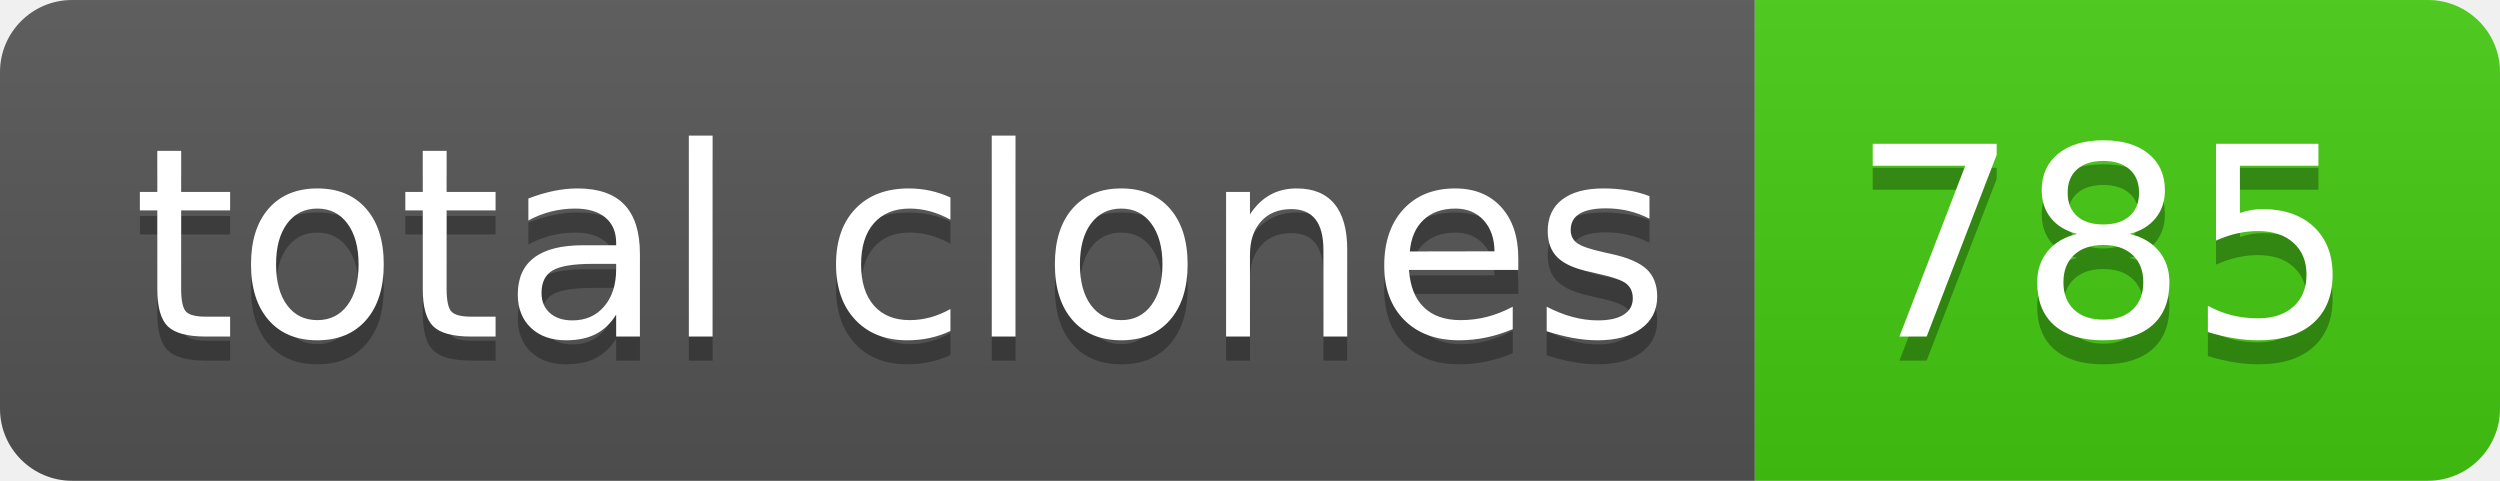
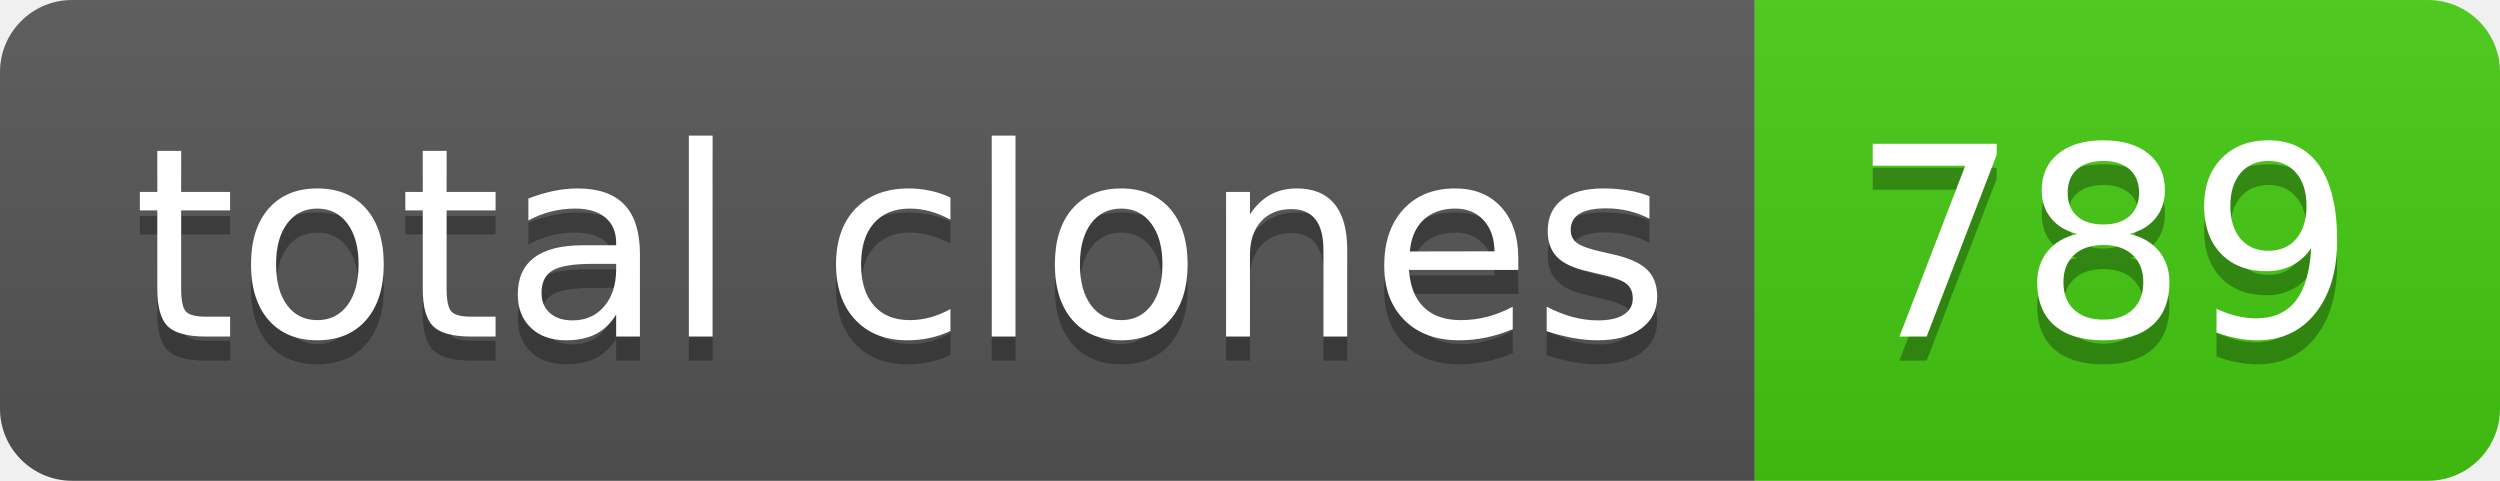
- <svg xmlns="http://www.w3.org/2000/svg" width="104" height="20" role="img" aria-label="total clones: 785">
+ <svg xmlns="http://www.w3.org/2000/svg" width="104" height="20" role="img" aria-label="total clones: 789">
  <linearGradient id="s" x2="0" y2="100%">
    <stop offset="0" stop-color="#bbb" stop-opacity=".1" />
    <stop offset="1" stop-opacity=".1" />
  </linearGradient>
  <clipPath id="r">
    <rect width="104" height="20" rx="3" fill="#fff" />
  </clipPath>
  <g clip-path="url(#r)">
    <rect width="73" height="20" fill="#555" />
    <rect x="73" width="31" height="20" fill="#4c1" />
    <rect width="104" height="20" fill="url(#s)" />
  </g>
  <g fill="#fff" text-anchor="middle" font-family="Verdana,Geneva,DejaVu Sans,sans-serif" text-rendering="geometricPrecision" font-size="110">
    <text aria-hidden="true" x="375" y="150" fill="#010101" fill-opacity=".3" transform="scale(.1)" textLength="630">total clones</text>
    <text x="375" y="140" transform="scale(.1)" fill="#fff" textLength="630">total clones</text>
-     <text aria-hidden="true" x="875" y="150" fill="#010101" fill-opacity=".3" transform="scale(.1)" textLength="210">785</text>
-     <text x="875" y="140" transform="scale(.1)" fill="#fff" textLength="210">785</text>
+     <text aria-hidden="true" x="875" y="150" fill="#010101" fill-opacity=".3" transform="scale(.1)" textLength="210">789</text>
+     <text x="875" y="140" transform="scale(.1)" fill="#fff" textLength="210">789</text>
  </g>
</svg>
